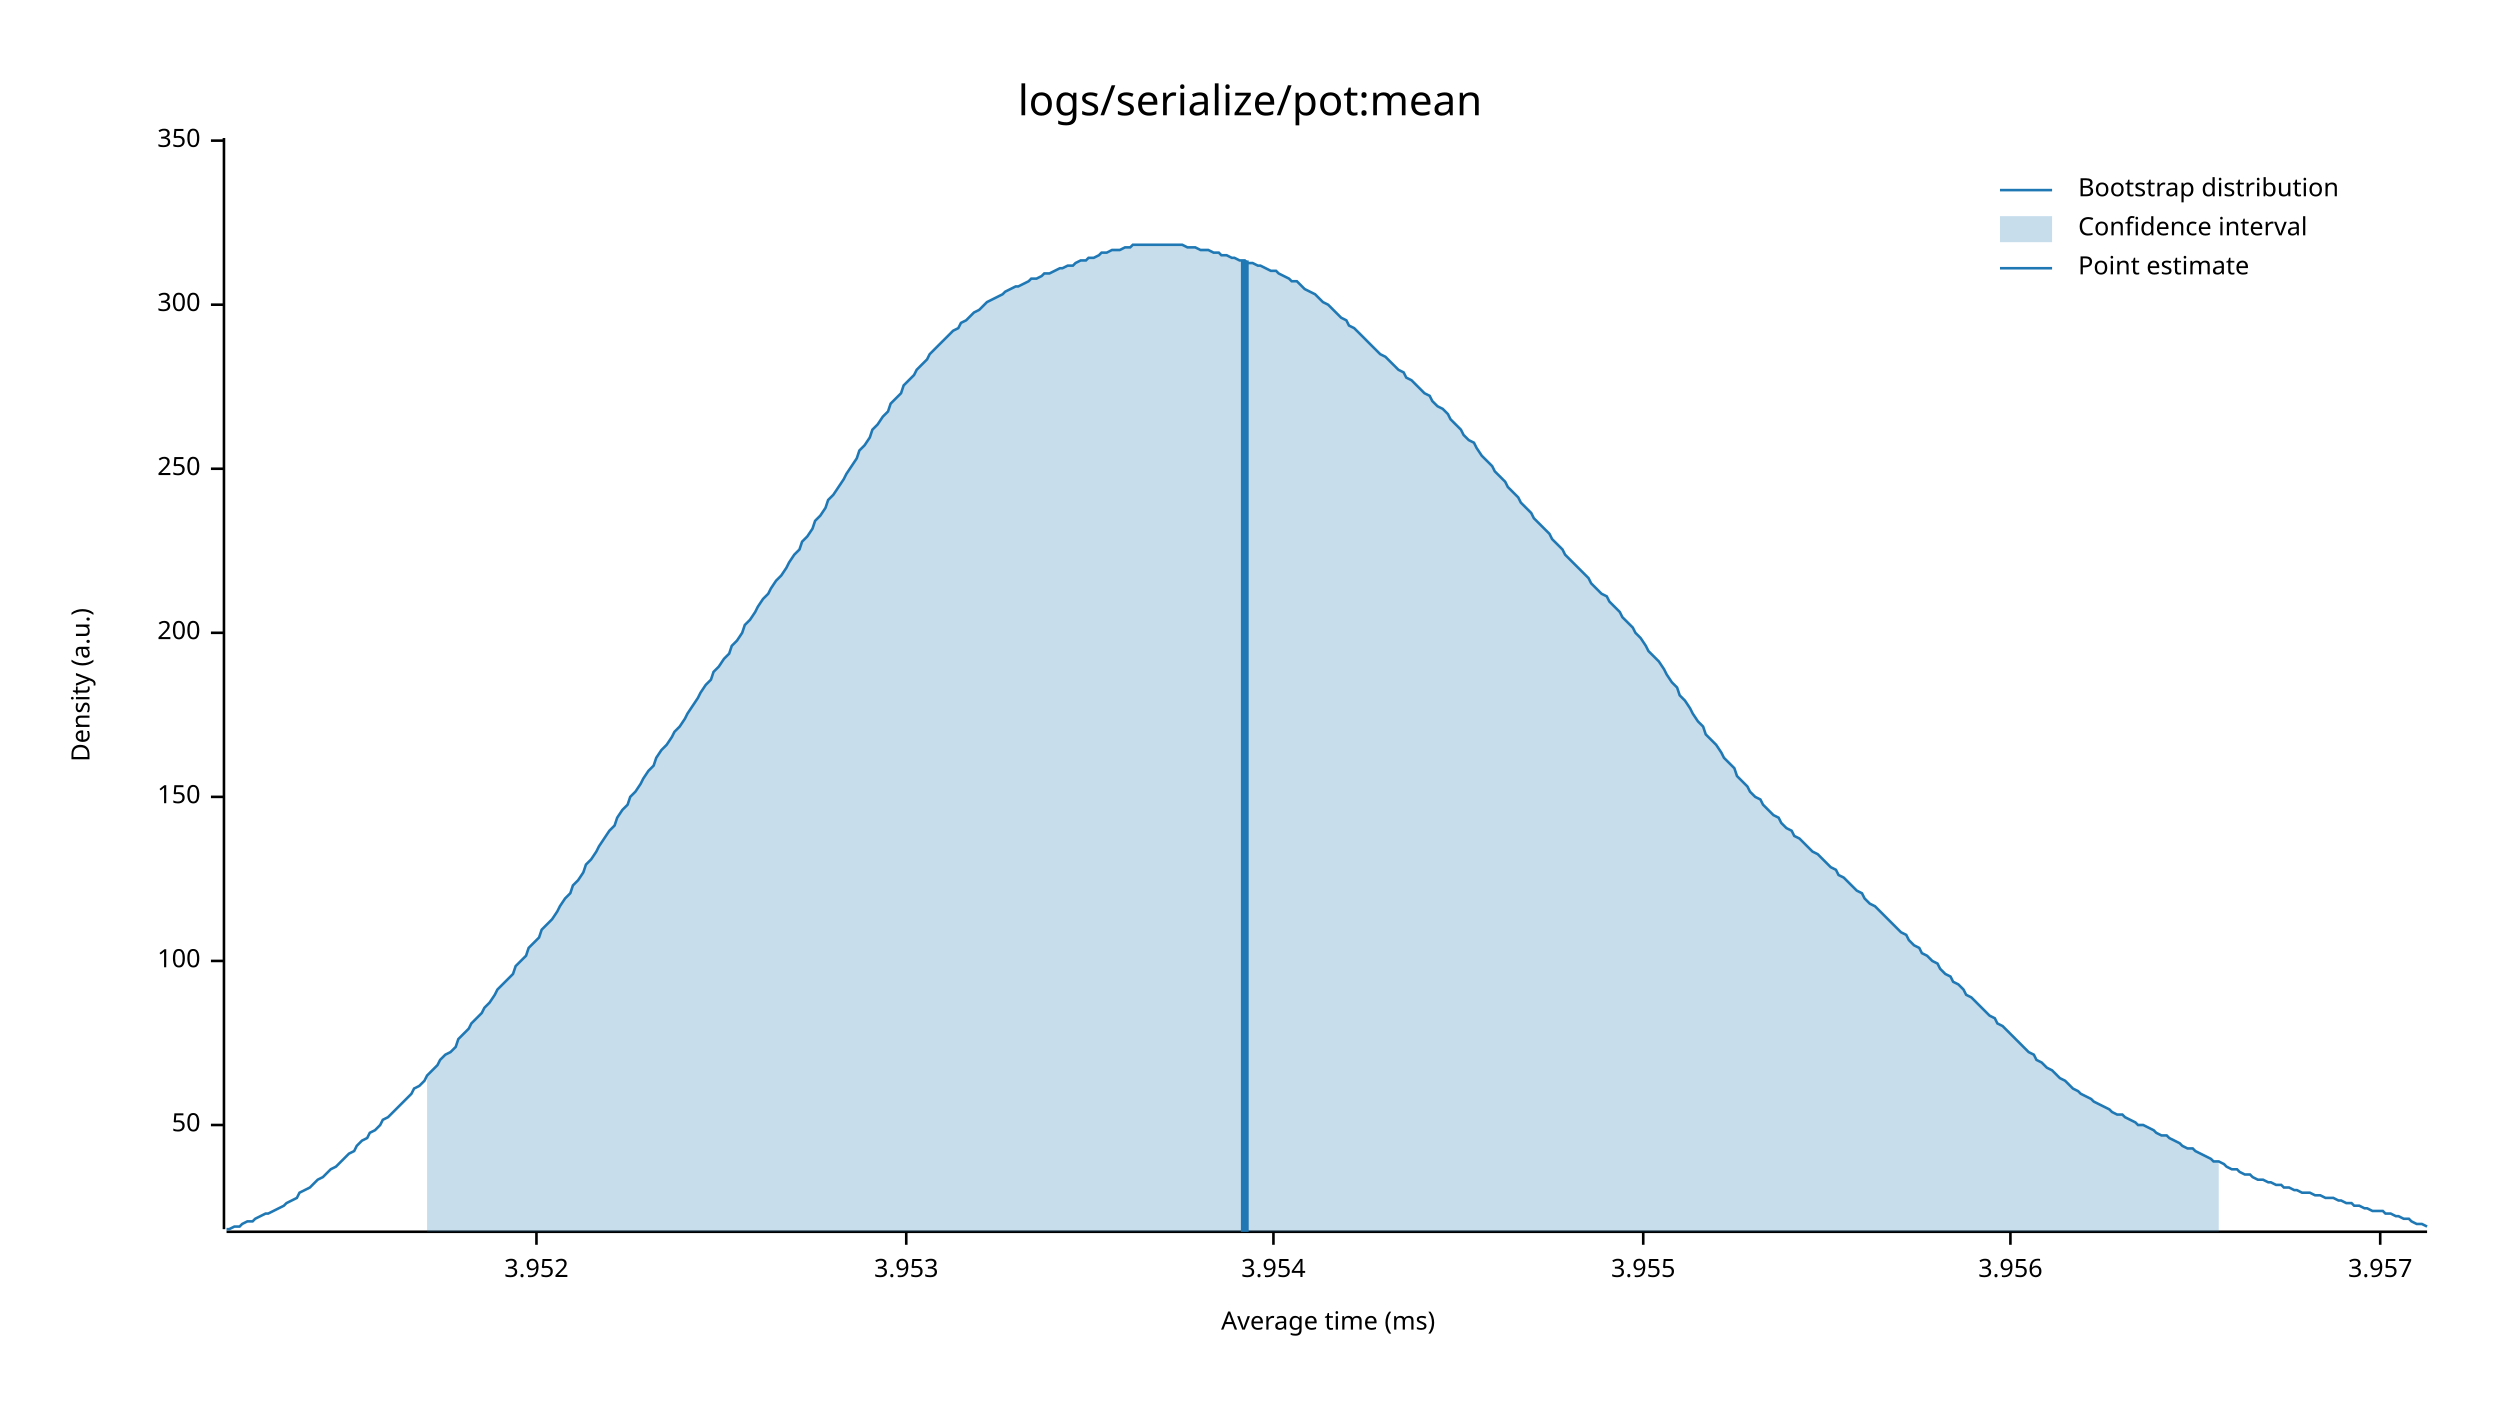
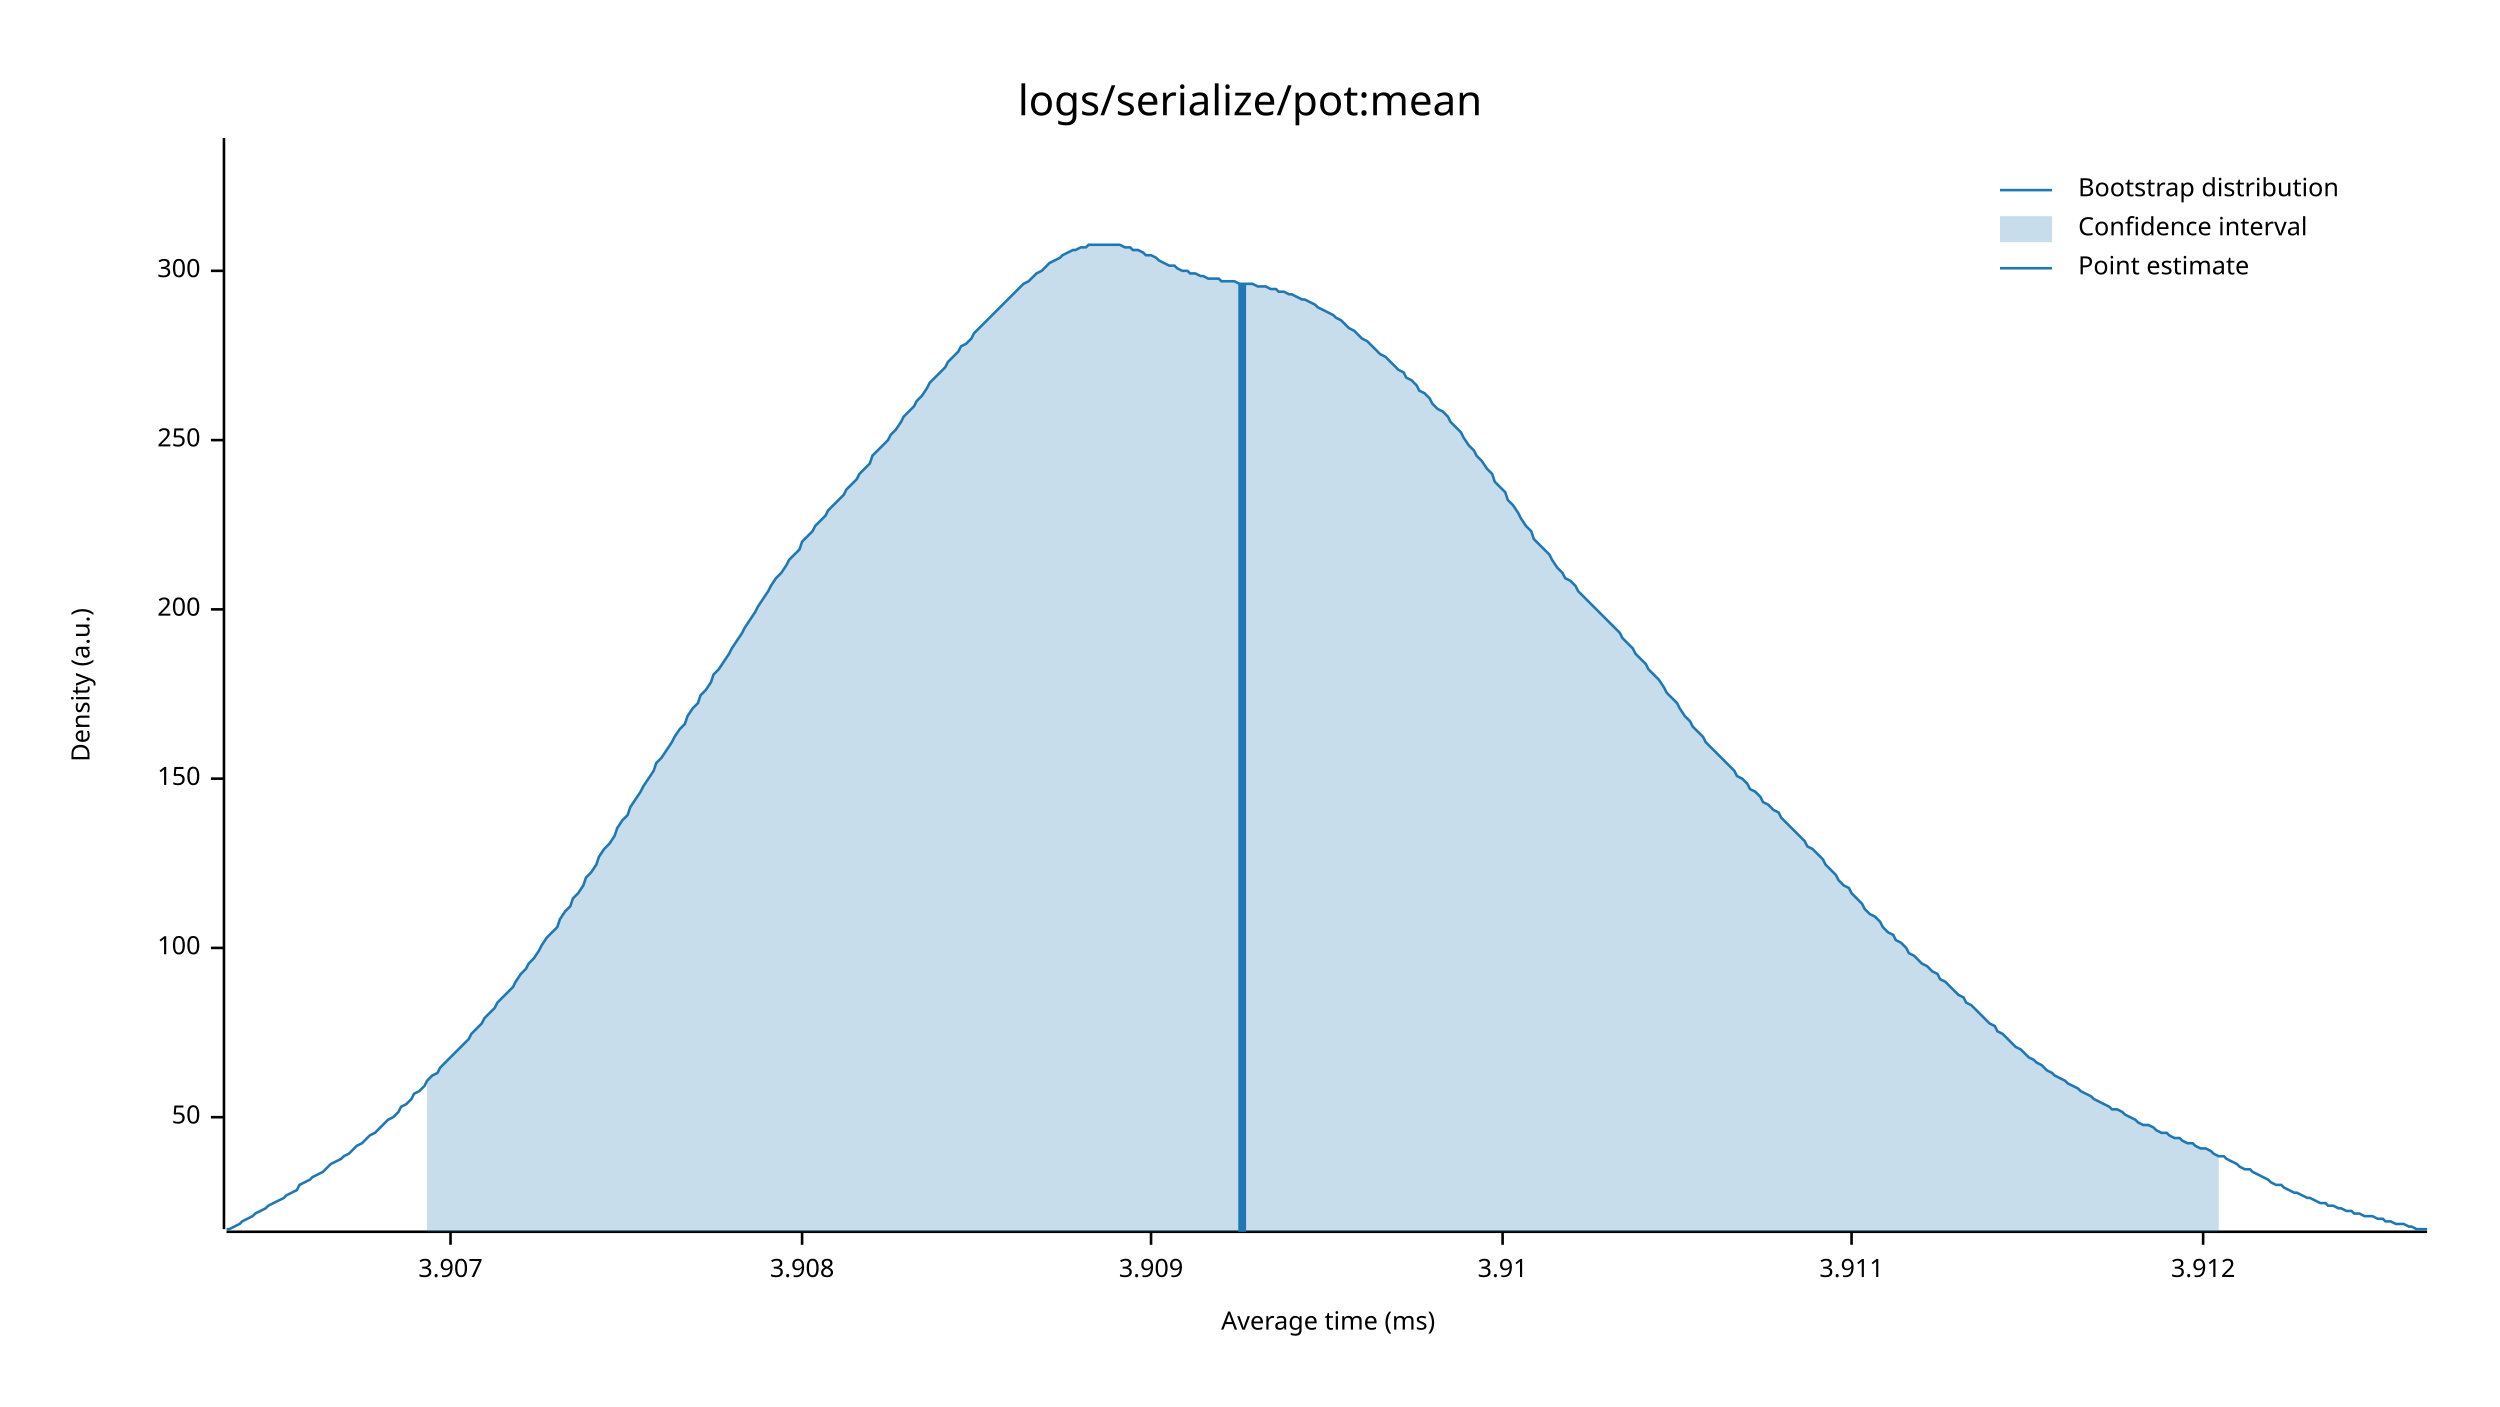
<svg xmlns="http://www.w3.org/2000/svg" style="background-color:#EEE;" width="960" height="540" viewBox="0 0 960 540">
  <text x="480" y="32" dy="0.76em" text-anchor="middle" font-family="sans-serif" font-size="16.129" opacity="1" fill="#000000">
logs/serialize/pot:mean
</text>
  <text x="27" y="263" dy="0.76em" text-anchor="middle" font-family="sans-serif" font-size="9.677" opacity="1" fill="#000000" transform="rotate(270, 27, 263)">
Density (a.u.)
</text>
  <text x="510" y="513" dy="-0.5ex" text-anchor="middle" font-family="sans-serif" font-size="9.677" opacity="1" fill="#000000">
Average time (ms)
</text>
  <polyline fill="none" opacity="1" stroke="#000000" stroke-width="1" points="86,53 86,472 " />
-   <text x="77" y="432" dy="0.5ex" text-anchor="end" font-family="sans-serif" font-size="9.677" opacity="1" fill="#000000">
+   <text x="77" y="429" dy="0.5ex" text-anchor="end" font-family="sans-serif" font-size="9.677" opacity="1" fill="#000000">
50
</text>
-   <polyline fill="none" opacity="1" stroke="#000000" stroke-width="1" points="81,432 86,432 " />
-   <text x="77" y="369" dy="0.5ex" text-anchor="end" font-family="sans-serif" font-size="9.677" opacity="1" fill="#000000">
+   <polyline fill="none" opacity="1" stroke="#000000" stroke-width="1" points="81,429 86,429 " />
+   <text x="77" y="364" dy="0.5ex" text-anchor="end" font-family="sans-serif" font-size="9.677" opacity="1" fill="#000000">
100
</text>
-   <polyline fill="none" opacity="1" stroke="#000000" stroke-width="1" points="81,369 86,369 " />
-   <text x="77" y="306" dy="0.5ex" text-anchor="end" font-family="sans-serif" font-size="9.677" opacity="1" fill="#000000">
+   <polyline fill="none" opacity="1" stroke="#000000" stroke-width="1" points="81,364 86,364 " />
+   <text x="77" y="299" dy="0.5ex" text-anchor="end" font-family="sans-serif" font-size="9.677" opacity="1" fill="#000000">
150
</text>
-   <polyline fill="none" opacity="1" stroke="#000000" stroke-width="1" points="81,306 86,306 " />
-   <text x="77" y="243" dy="0.5ex" text-anchor="end" font-family="sans-serif" font-size="9.677" opacity="1" fill="#000000">
+   <polyline fill="none" opacity="1" stroke="#000000" stroke-width="1" points="81,299 86,299 " />
+   <text x="77" y="234" dy="0.5ex" text-anchor="end" font-family="sans-serif" font-size="9.677" opacity="1" fill="#000000">
200
</text>
-   <polyline fill="none" opacity="1" stroke="#000000" stroke-width="1" points="81,243 86,243 " />
-   <text x="77" y="180" dy="0.5ex" text-anchor="end" font-family="sans-serif" font-size="9.677" opacity="1" fill="#000000">
+   <polyline fill="none" opacity="1" stroke="#000000" stroke-width="1" points="81,234 86,234 " />
+   <text x="77" y="169" dy="0.5ex" text-anchor="end" font-family="sans-serif" font-size="9.677" opacity="1" fill="#000000">
250
</text>
-   <polyline fill="none" opacity="1" stroke="#000000" stroke-width="1" points="81,180 86,180 " />
-   <text x="77" y="117" dy="0.5ex" text-anchor="end" font-family="sans-serif" font-size="9.677" opacity="1" fill="#000000">
+   <polyline fill="none" opacity="1" stroke="#000000" stroke-width="1" points="81,169 86,169 " />
+   <text x="77" y="104" dy="0.5ex" text-anchor="end" font-family="sans-serif" font-size="9.677" opacity="1" fill="#000000">
300
</text>
-   <polyline fill="none" opacity="1" stroke="#000000" stroke-width="1" points="81,117 86,117 " />
-   <text x="77" y="54" dy="0.5ex" text-anchor="end" font-family="sans-serif" font-size="9.677" opacity="1" fill="#000000">
- 350
+   <polyline fill="none" opacity="1" stroke="#000000" stroke-width="1" points="81,104 86,104 " />
+   <polyline fill="none" opacity="1" stroke="#000000" stroke-width="1" points="87,473 932,473 " />
+   <text x="173" y="483" dy="0.76em" text-anchor="middle" font-family="sans-serif" font-size="9.677" opacity="1" fill="#000000">
+ 3.907
</text>
-   <polyline fill="none" opacity="1" stroke="#000000" stroke-width="1" points="81,54 86,54 " />
-   <polyline fill="none" opacity="1" stroke="#000000" stroke-width="1" points="87,473 932,473 " />
-   <text x="206" y="483" dy="0.76em" text-anchor="middle" font-family="sans-serif" font-size="9.677" opacity="1" fill="#000000">
- 3.952
+   <polyline fill="none" opacity="1" stroke="#000000" stroke-width="1" points="173,473 173,478 " />
+   <text x="308" y="483" dy="0.76em" text-anchor="middle" font-family="sans-serif" font-size="9.677" opacity="1" fill="#000000">
+ 3.908
</text>
-   <polyline fill="none" opacity="1" stroke="#000000" stroke-width="1" points="206,473 206,478 " />
-   <text x="348" y="483" dy="0.76em" text-anchor="middle" font-family="sans-serif" font-size="9.677" opacity="1" fill="#000000">
- 3.953
+   <polyline fill="none" opacity="1" stroke="#000000" stroke-width="1" points="308,473 308,478 " />
+   <text x="442" y="483" dy="0.76em" text-anchor="middle" font-family="sans-serif" font-size="9.677" opacity="1" fill="#000000">
+ 3.909
</text>
-   <polyline fill="none" opacity="1" stroke="#000000" stroke-width="1" points="348,473 348,478 " />
-   <text x="489" y="483" dy="0.76em" text-anchor="middle" font-family="sans-serif" font-size="9.677" opacity="1" fill="#000000">
- 3.954
+   <polyline fill="none" opacity="1" stroke="#000000" stroke-width="1" points="442,473 442,478 " />
+   <text x="577" y="483" dy="0.76em" text-anchor="middle" font-family="sans-serif" font-size="9.677" opacity="1" fill="#000000">
+ 3.91
</text>
-   <polyline fill="none" opacity="1" stroke="#000000" stroke-width="1" points="489,473 489,478 " />
-   <text x="631" y="483" dy="0.76em" text-anchor="middle" font-family="sans-serif" font-size="9.677" opacity="1" fill="#000000">
- 3.955
+   <polyline fill="none" opacity="1" stroke="#000000" stroke-width="1" points="577,473 577,478 " />
+   <text x="711" y="483" dy="0.76em" text-anchor="middle" font-family="sans-serif" font-size="9.677" opacity="1" fill="#000000">
+ 3.911
</text>
-   <polyline fill="none" opacity="1" stroke="#000000" stroke-width="1" points="631,473 631,478 " />
-   <text x="772" y="483" dy="0.76em" text-anchor="middle" font-family="sans-serif" font-size="9.677" opacity="1" fill="#000000">
- 3.956
+   <polyline fill="none" opacity="1" stroke="#000000" stroke-width="1" points="711,473 711,478 " />
+   <text x="846" y="483" dy="0.76em" text-anchor="middle" font-family="sans-serif" font-size="9.677" opacity="1" fill="#000000">
+ 3.912
</text>
-   <polyline fill="none" opacity="1" stroke="#000000" stroke-width="1" points="772,473 772,478 " />
-   <text x="914" y="483" dy="0.76em" text-anchor="middle" font-family="sans-serif" font-size="9.677" opacity="1" fill="#000000">
- 3.957
- </text>
-   <polyline fill="none" opacity="1" stroke="#000000" stroke-width="1" points="914,473 914,478 " />
-   <polyline fill="none" opacity="1" stroke="#1F78B4" stroke-width="1" points="87,472 88,472 90,471 92,471 93,470 95,469 97,469 98,468 100,467 102,466 103,466 105,465 107,464 109,463 110,462 112,461 114,460 115,458 117,457 119,456 120,455 122,453 124,452 125,451 127,449 129,448 131,446 132,445 134,443 136,442 137,440 139,438 141,437 142,435 144,434 146,432 147,430 149,429 151,427 153,425 154,424 156,422 158,420 159,418 161,417 163,415 164,413 166,411 168,409 169,407 171,405 173,404 175,402 176,399 178,397 180,395 181,393 183,391 185,389 186,387 188,385 190,382 191,380 193,378 195,376 197,374 198,371 200,369 202,367 203,364 205,362 207,360 208,357 210,355 212,353 214,350 215,348 217,345 219,343 220,340 222,338 224,335 225,332 227,330 229,327 230,325 232,322 234,319 236,317 237,314 239,311 241,309 242,306 244,304 246,301 247,299 249,296 251,294 252,291 254,288 256,286 258,283 259,281 261,279 263,276 264,274 266,271 268,268 269,266 271,263 273,261 274,258 276,256 278,253 280,251 281,248 283,246 285,243 286,240 288,238 290,235 291,233 293,230 295,228 296,226 298,223 300,221 302,218 303,216 305,213 307,211 308,208 310,206 312,203 313,200 315,198 317,195 318,192 320,190 322,187 324,184 325,182 327,179 329,176 330,173 332,171 334,168 335,165 337,163 339,160 341,158 342,155 344,153 346,151 347,148 349,146 351,144 352,142 354,140 356,138 357,136 359,134 361,132 363,130 364,129 366,127 368,126 369,124 371,123 373,121 374,120 376,119 378,117 379,116 381,115 383,114 385,113 386,112 388,111 390,110 391,110 393,109 395,108 396,107 398,107 400,106 401,105 403,105 405,104 407,103 408,103 410,102 412,102 413,101 415,100 417,100 418,99 420,99 422,98 423,97 425,97 427,96 429,96 430,96 432,95 434,95 435,94 437,94 439,94 440,94 442,94 444,94 445,94 447,94 449,94 451,94 452,94 454,94 456,95 457,95 459,95 461,96 462,96 464,96 466,97 468,97 469,98 471,98 473,99 474,99 476,100 478,100 479,101 481,101 483,102 484,102 486,103 488,104 490,104 491,105 493,106 495,107 496,108 498,108 500,110 501,111 503,112 505,113 506,114 508,116 510,117 512,119 513,120 515,122 517,123 518,125 520,126 522,128 523,129 525,131 527,133 528,134 530,136 532,137 534,139 535,140 537,142 539,143 540,145 542,146 544,148 545,149 547,151 549,152 550,154 552,156 554,157 556,159 557,161 559,163 561,165 562,167 564,169 566,170 567,172 569,175 571,177 573,179 574,181 576,183 578,185 579,187 581,189 583,191 584,193 586,195 588,197 589,199 591,201 593,203 595,205 596,207 598,209 600,211 601,213 603,215 605,217 606,218 608,220 610,222 611,224 613,226 615,228 617,229 618,231 620,233 622,235 623,237 625,239 627,241 628,243 630,245 632,248 633,250 635,252 637,254 639,257 640,259 642,262 644,264 645,267 647,269 649,272 650,274 652,277 654,279 655,282 657,284 659,286 661,289 662,291 664,293 666,295 667,298 669,300 671,302 672,304 674,306 676,307 677,309 679,311 681,313 683,314 684,316 686,318 688,319 689,321 691,322 693,324 694,325 696,327 698,328 700,330 701,331 703,333 705,334 706,336 708,337 710,339 711,340 713,342 715,343 716,345 718,347 720,348 722,350 723,351 725,353 727,355 728,356 730,358 732,359 733,361 735,363 737,364 738,366 740,367 742,369 744,370 745,372 747,374 749,375 750,377 752,378 754,380 755,382 757,383 759,385 760,386 762,388 764,390 766,391 767,393 769,394 771,396 772,397 774,399 776,401 777,402 779,404 781,405 782,407 784,408 786,410 788,411 789,412 791,414 793,415 794,416 796,418 798,419 799,420 801,421 803,422 804,423 806,424 808,425 810,426 811,427 813,428 815,428 816,429 818,430 820,431 821,432 823,432 825,433 827,434 828,435 830,436 832,436 833,437 835,438 837,439 838,440 840,441 842,441 843,442 845,443 847,444 849,445 850,446 852,446 854,447 855,448 857,449 859,449 860,450 862,451 864,451 865,452 867,453 869,453 871,454 872,454 874,455 876,455 877,456 879,456 881,457 882,457 884,458 886,458 887,458 889,459 891,459 893,460 894,460 896,460 898,461 899,461 901,462 903,462 904,463 906,463 908,464 909,464 911,465 913,465 915,465 916,466 918,466 920,467 921,467 923,468 925,468 926,469 928,470 930,470 932,471 " />
-   <polygon opacity="0.25" fill="#1F78B4" points="164,413 166,411 168,409 169,407 171,405 173,404 175,402 176,399 178,397 180,395 181,393 183,391 185,389 186,387 188,385 190,382 191,380 193,378 195,376 197,374 198,371 200,369 202,367 203,364 205,362 207,360 208,357 210,355 212,353 214,350 215,348 217,345 219,343 220,340 222,338 224,335 225,332 227,330 229,327 230,325 232,322 234,319 236,317 237,314 239,311 241,309 242,306 244,304 246,301 247,299 249,296 251,294 252,291 254,288 256,286 258,283 259,281 261,279 263,276 264,274 266,271 268,268 269,266 271,263 273,261 274,258 276,256 278,253 280,251 281,248 283,246 285,243 286,240 288,238 290,235 291,233 293,230 295,228 296,226 298,223 300,221 302,218 303,216 305,213 307,211 308,208 310,206 312,203 313,200 315,198 317,195 318,192 320,190 322,187 324,184 325,182 327,179 329,176 330,173 332,171 334,168 335,165 337,163 339,160 341,158 342,155 344,153 346,151 347,148 349,146 351,144 352,142 354,140 356,138 357,136 359,134 361,132 363,130 364,129 366,127 368,126 369,124 371,123 373,121 374,120 376,119 378,117 379,116 381,115 383,114 385,113 386,112 388,111 390,110 391,110 393,109 395,108 396,107 398,107 400,106 401,105 403,105 405,104 407,103 408,103 410,102 412,102 413,101 415,100 417,100 418,99 420,99 422,98 423,97 425,97 427,96 429,96 430,96 432,95 434,95 435,94 437,94 439,94 440,94 442,94 444,94 445,94 447,94 449,94 451,94 452,94 454,94 456,95 457,95 459,95 461,96 462,96 464,96 466,97 468,97 469,98 471,98 473,99 474,99 476,100 478,100 479,101 481,101 483,102 484,102 486,103 488,104 490,104 491,105 493,106 495,107 496,108 498,108 500,110 501,111 503,112 505,113 506,114 508,116 510,117 512,119 513,120 515,122 517,123 518,125 520,126 522,128 523,129 525,131 527,133 528,134 530,136 532,137 534,139 535,140 537,142 539,143 540,145 542,146 544,148 545,149 547,151 549,152 550,154 552,156 554,157 556,159 557,161 559,163 561,165 562,167 564,169 566,170 567,172 569,175 571,177 573,179 574,181 576,183 578,185 579,187 581,189 583,191 584,193 586,195 588,197 589,199 591,201 593,203 595,205 596,207 598,209 600,211 601,213 603,215 605,217 606,218 608,220 610,222 611,224 613,226 615,228 617,229 618,231 620,233 622,235 623,237 625,239 627,241 628,243 630,245 632,248 633,250 635,252 637,254 639,257 640,259 642,262 644,264 645,267 647,269 649,272 650,274 652,277 654,279 655,282 657,284 659,286 661,289 662,291 664,293 666,295 667,298 669,300 671,302 672,304 674,306 676,307 677,309 679,311 681,313 683,314 684,316 686,318 688,319 689,321 691,322 693,324 694,325 696,327 698,328 700,330 701,331 703,333 705,334 706,336 708,337 710,339 711,340 713,342 715,343 716,345 718,347 720,348 722,350 723,351 725,353 727,355 728,356 730,358 732,359 733,361 735,363 737,364 738,366 740,367 742,369 744,370 745,372 747,374 749,375 750,377 752,378 754,380 755,382 757,383 759,385 760,386 762,388 764,390 766,391 767,393 769,394 771,396 772,397 774,399 776,401 777,402 779,404 781,405 782,407 784,408 786,410 788,411 789,412 791,414 793,415 794,416 796,418 798,419 799,420 801,421 803,422 804,423 806,424 808,425 810,426 811,427 813,428 815,428 816,429 818,430 820,431 821,432 823,432 825,433 827,434 828,435 830,436 832,436 833,437 835,438 837,439 838,440 840,441 842,441 843,442 845,443 847,444 849,445 850,446 852,446 852,473 164,473 " />
-   <polyline fill="none" opacity="1" stroke="#1F78B4" stroke-width="3" points="478,473 478,100 " />
+   <polyline fill="none" opacity="1" stroke="#000000" stroke-width="1" points="846,473 846,478 " />
+   <polyline fill="none" opacity="1" stroke="#1F78B4" stroke-width="1" points="87,472 88,472 90,471 92,470 93,469 95,468 97,467 98,466 100,465 102,464 103,463 105,462 107,461 109,460 110,459 112,458 114,457 115,455 117,454 119,453 120,452 122,451 124,450 125,449 127,447 129,446 131,445 132,444 134,443 136,441 137,440 139,439 141,437 142,436 144,435 146,433 147,432 149,430 151,429 153,427 154,425 156,424 158,422 159,420 161,419 163,417 164,415 166,413 168,412 169,410 171,408 173,406 175,404 176,403 178,401 180,399 181,397 183,395 185,393 186,391 188,389 190,387 191,385 193,383 195,381 197,379 198,377 200,374 202,372 203,370 205,368 207,365 208,363 210,360 212,358 214,356 215,353 217,350 219,348 220,345 222,343 224,340 225,337 227,335 229,332 230,329 232,326 234,324 236,321 237,318 239,315 241,313 242,310 244,307 246,304 247,302 249,299 251,296 252,293 254,291 256,288 258,285 259,283 261,280 263,278 264,275 266,272 268,270 269,267 271,265 273,262 274,259 276,257 278,254 280,251 281,249 283,246 285,243 286,241 288,238 290,235 291,233 293,230 295,227 296,225 298,222 300,220 302,217 303,215 305,213 307,211 308,208 310,206 312,204 313,202 315,200 317,198 318,196 320,194 322,192 324,190 325,188 327,186 329,184 330,182 332,180 334,178 335,175 337,173 339,171 341,169 342,167 344,165 346,162 347,160 349,158 351,156 352,154 354,152 356,149 357,147 359,145 361,143 363,141 364,139 366,137 368,135 369,133 371,132 373,130 374,128 376,126 378,124 379,123 381,121 383,119 385,117 386,116 388,114 390,112 391,111 393,109 395,108 396,107 398,105 400,104 401,103 403,101 405,100 407,99 408,98 410,97 412,96 413,96 415,95 417,95 418,94 420,94 422,94 423,94 425,94 427,94 429,94 430,94 432,95 434,95 435,96 437,96 439,97 440,98 442,98 444,99 445,100 447,101 449,102 451,102 452,103 454,104 456,104 457,105 459,105 461,106 462,106 464,107 466,107 468,107 469,108 471,108 473,108 474,108 476,109 478,109 479,109 481,109 483,110 484,110 486,110 488,111 490,111 491,112 493,112 495,113 496,113 498,114 500,115 501,115 503,116 505,117 506,118 508,119 510,120 512,121 513,122 515,123 517,125 518,126 520,127 522,129 523,130 525,131 527,133 528,134 530,136 532,137 534,139 535,140 537,142 539,143 540,145 542,146 544,148 545,150 547,151 549,153 550,155 552,157 554,158 556,160 557,162 559,164 561,166 562,168 564,171 566,173 567,175 569,177 571,180 573,182 574,185 576,187 578,189 579,192 581,194 583,197 584,199 586,202 588,204 589,207 591,209 593,211 595,213 596,215 598,218 600,220 601,222 603,223 605,225 606,227 608,229 610,231 611,232 613,234 615,236 617,238 618,239 620,241 622,243 623,245 625,247 627,249 628,251 630,253 632,255 633,257 635,259 637,261 639,264 640,266 642,268 644,270 645,272 647,275 649,277 650,279 652,281 654,283 655,285 657,287 659,289 661,291 662,292 664,294 666,296 667,298 669,299 671,301 672,303 674,304 676,306 677,308 679,309 681,311 683,312 684,314 686,316 688,318 689,319 691,321 693,323 694,325 696,326 698,328 700,330 701,332 703,334 705,336 706,338 708,340 710,341 711,343 713,345 715,347 716,349 718,351 720,352 722,354 723,356 725,358 727,359 728,361 730,362 732,364 733,366 735,367 737,369 738,370 740,371 742,373 744,374 745,376 747,377 749,379 750,380 752,382 754,383 755,385 757,386 759,388 760,389 762,391 764,393 766,394 767,396 769,397 771,399 772,400 774,402 776,403 777,404 779,406 781,407 782,408 784,409 786,411 788,412 789,413 791,414 793,415 794,416 796,417 798,418 799,419 801,420 803,421 804,422 806,423 808,424 810,425 811,426 813,426 815,427 816,428 818,429 820,430 821,431 823,432 825,432 827,433 828,434 830,435 832,435 833,436 835,437 837,437 838,438 840,439 842,439 843,440 845,441 847,441 849,442 850,443 852,444 854,444 855,445 857,446 859,447 860,448 862,449 864,449 865,450 867,451 869,452 871,453 872,454 874,455 876,455 877,456 879,457 881,458 882,458 884,459 886,460 887,460 889,461 891,462 893,462 894,463 896,463 898,464 899,464 901,465 903,465 904,466 906,466 908,467 909,467 911,467 913,468 915,468 916,469 918,469 920,470 921,470 923,470 925,471 926,471 928,472 930,472 932,472 " />
+   <polygon opacity="0.25" fill="#1F78B4" points="164,415 166,413 168,412 169,410 171,408 173,406 175,404 176,403 178,401 180,399 181,397 183,395 185,393 186,391 188,389 190,387 191,385 193,383 195,381 197,379 198,377 200,374 202,372 203,370 205,368 207,365 208,363 210,360 212,358 214,356 215,353 217,350 219,348 220,345 222,343 224,340 225,337 227,335 229,332 230,329 232,326 234,324 236,321 237,318 239,315 241,313 242,310 244,307 246,304 247,302 249,299 251,296 252,293 254,291 256,288 258,285 259,283 261,280 263,278 264,275 266,272 268,270 269,267 271,265 273,262 274,259 276,257 278,254 280,251 281,249 283,246 285,243 286,241 288,238 290,235 291,233 293,230 295,227 296,225 298,222 300,220 302,217 303,215 305,213 307,211 308,208 310,206 312,204 313,202 315,200 317,198 318,196 320,194 322,192 324,190 325,188 327,186 329,184 330,182 332,180 334,178 335,175 337,173 339,171 341,169 342,167 344,165 346,162 347,160 349,158 351,156 352,154 354,152 356,149 357,147 359,145 361,143 363,141 364,139 366,137 368,135 369,133 371,132 373,130 374,128 376,126 378,124 379,123 381,121 383,119 385,117 386,116 388,114 390,112 391,111 393,109 395,108 396,107 398,105 400,104 401,103 403,101 405,100 407,99 408,98 410,97 412,96 413,96 415,95 417,95 418,94 420,94 422,94 423,94 425,94 427,94 429,94 430,94 432,95 434,95 435,96 437,96 439,97 440,98 442,98 444,99 445,100 447,101 449,102 451,102 452,103 454,104 456,104 457,105 459,105 461,106 462,106 464,107 466,107 468,107 469,108 471,108 473,108 474,108 476,109 478,109 479,109 481,109 483,110 484,110 486,110 488,111 490,111 491,112 493,112 495,113 496,113 498,114 500,115 501,115 503,116 505,117 506,118 508,119 510,120 512,121 513,122 515,123 517,125 518,126 520,127 522,129 523,130 525,131 527,133 528,134 530,136 532,137 534,139 535,140 537,142 539,143 540,145 542,146 544,148 545,150 547,151 549,153 550,155 552,157 554,158 556,160 557,162 559,164 561,166 562,168 564,171 566,173 567,175 569,177 571,180 573,182 574,185 576,187 578,189 579,192 581,194 583,197 584,199 586,202 588,204 589,207 591,209 593,211 595,213 596,215 598,218 600,220 601,222 603,223 605,225 606,227 608,229 610,231 611,232 613,234 615,236 617,238 618,239 620,241 622,243 623,245 625,247 627,249 628,251 630,253 632,255 633,257 635,259 637,261 639,264 640,266 642,268 644,270 645,272 647,275 649,277 650,279 652,281 654,283 655,285 657,287 659,289 661,291 662,292 664,294 666,296 667,298 669,299 671,301 672,303 674,304 676,306 677,308 679,309 681,311 683,312 684,314 686,316 688,318 689,319 691,321 693,323 694,325 696,326 698,328 700,330 701,332 703,334 705,336 706,338 708,340 710,341 711,343 713,345 715,347 716,349 718,351 720,352 722,354 723,356 725,358 727,359 728,361 730,362 732,364 733,366 735,367 737,369 738,370 740,371 742,373 744,374 745,376 747,377 749,379 750,380 752,382 754,383 755,385 757,386 759,388 760,389 762,391 764,393 766,394 767,396 769,397 771,399 772,400 774,402 776,403 777,404 779,406 781,407 782,408 784,409 786,411 788,412 789,413 791,414 793,415 794,416 796,417 798,418 799,419 801,420 803,421 804,422 806,423 808,424 810,425 811,426 813,426 815,427 816,428 818,429 820,430 821,431 823,432 825,432 827,433 828,434 830,435 832,435 833,436 835,437 837,437 838,438 840,439 842,439 843,440 845,441 847,441 849,442 850,443 852,444 852,473 164,473 " />
+   <polyline fill="none" opacity="1" stroke="#1F78B4" stroke-width="3" points="477,473 477,109 " />
  <text x="798" y="68" dy="0.76em" text-anchor="start" font-family="sans-serif" font-size="9.677" opacity="1" fill="#000000">
Bootstrap distribution
</text>
  <text x="798" y="83" dy="0.76em" text-anchor="start" font-family="sans-serif" font-size="9.677" opacity="1" fill="#000000">
Confidence interval
</text>
  <text x="798" y="98" dy="0.76em" text-anchor="start" font-family="sans-serif" font-size="9.677" opacity="1" fill="#000000">
Point estimate
</text>
  <polyline fill="none" opacity="1" stroke="#1F78B4" stroke-width="1" points="768,73 788,73 " />
  <rect x="768" y="83" width="20" height="10" opacity="0.25" fill="#1F78B4" stroke="none" />
  <polyline fill="none" opacity="1" stroke="#1F78B4" stroke-width="1" points="768,103 788,103 " />
</svg>
